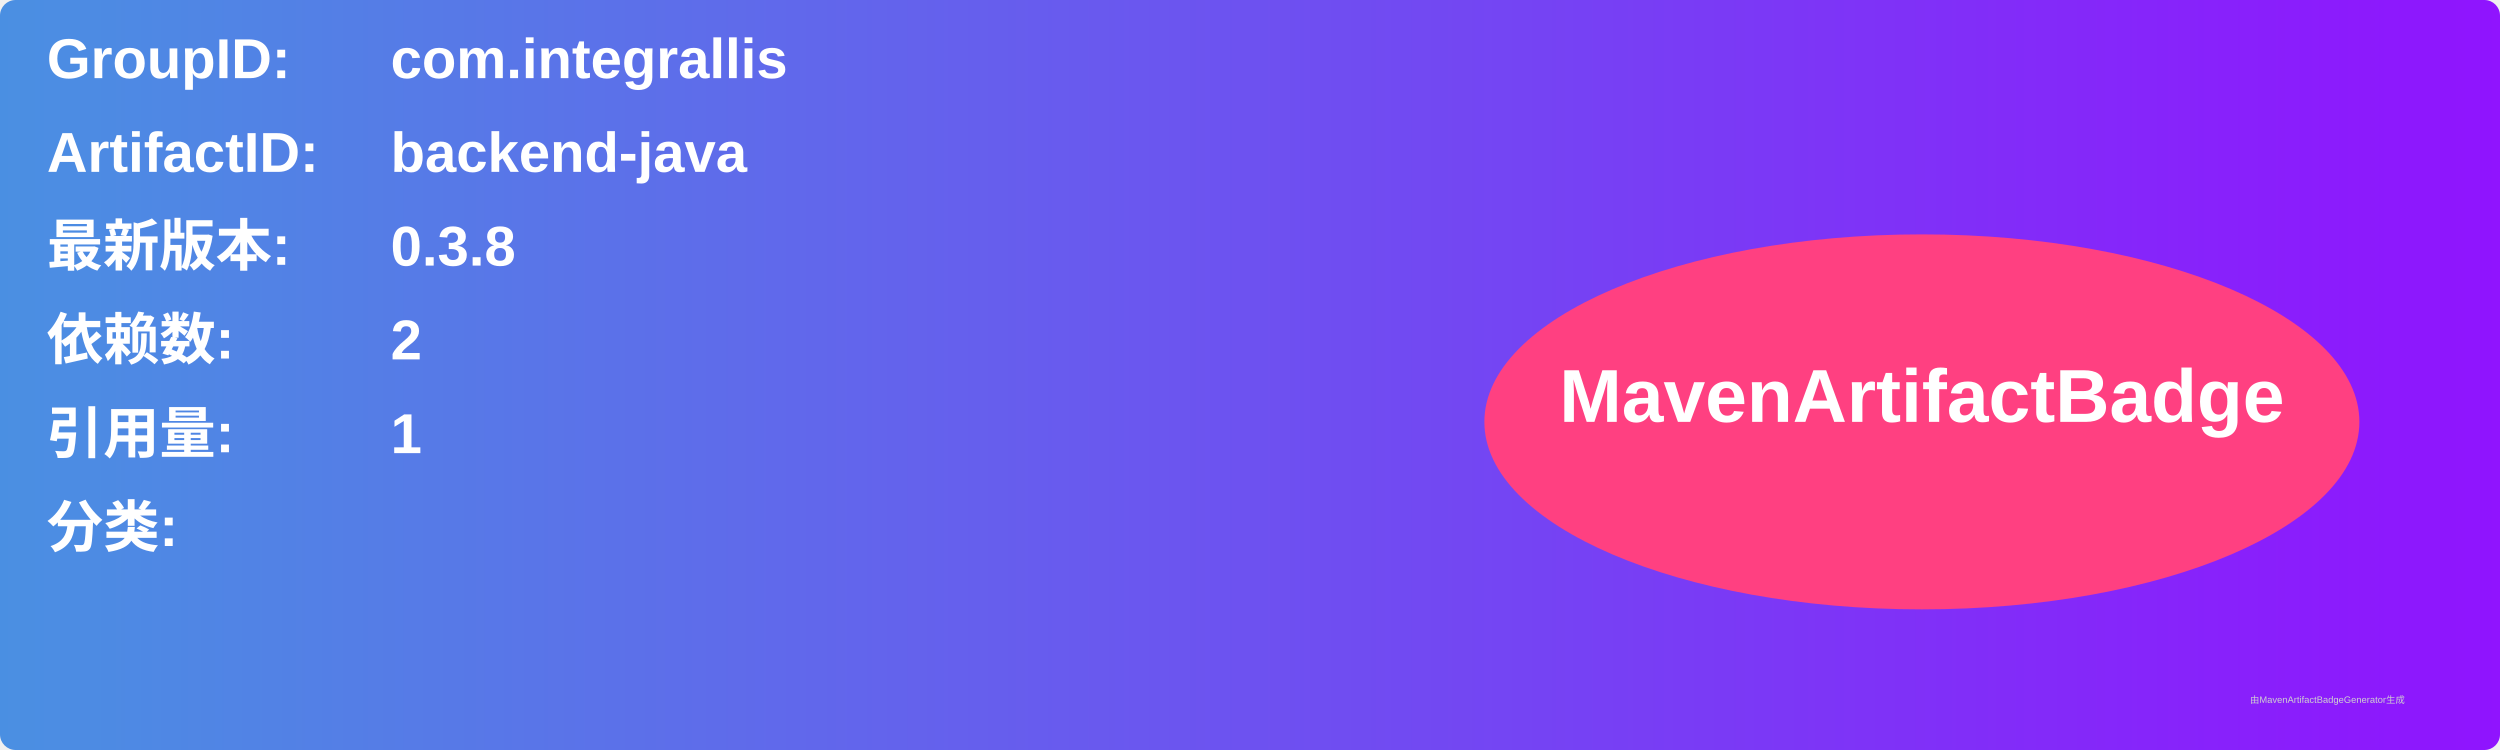
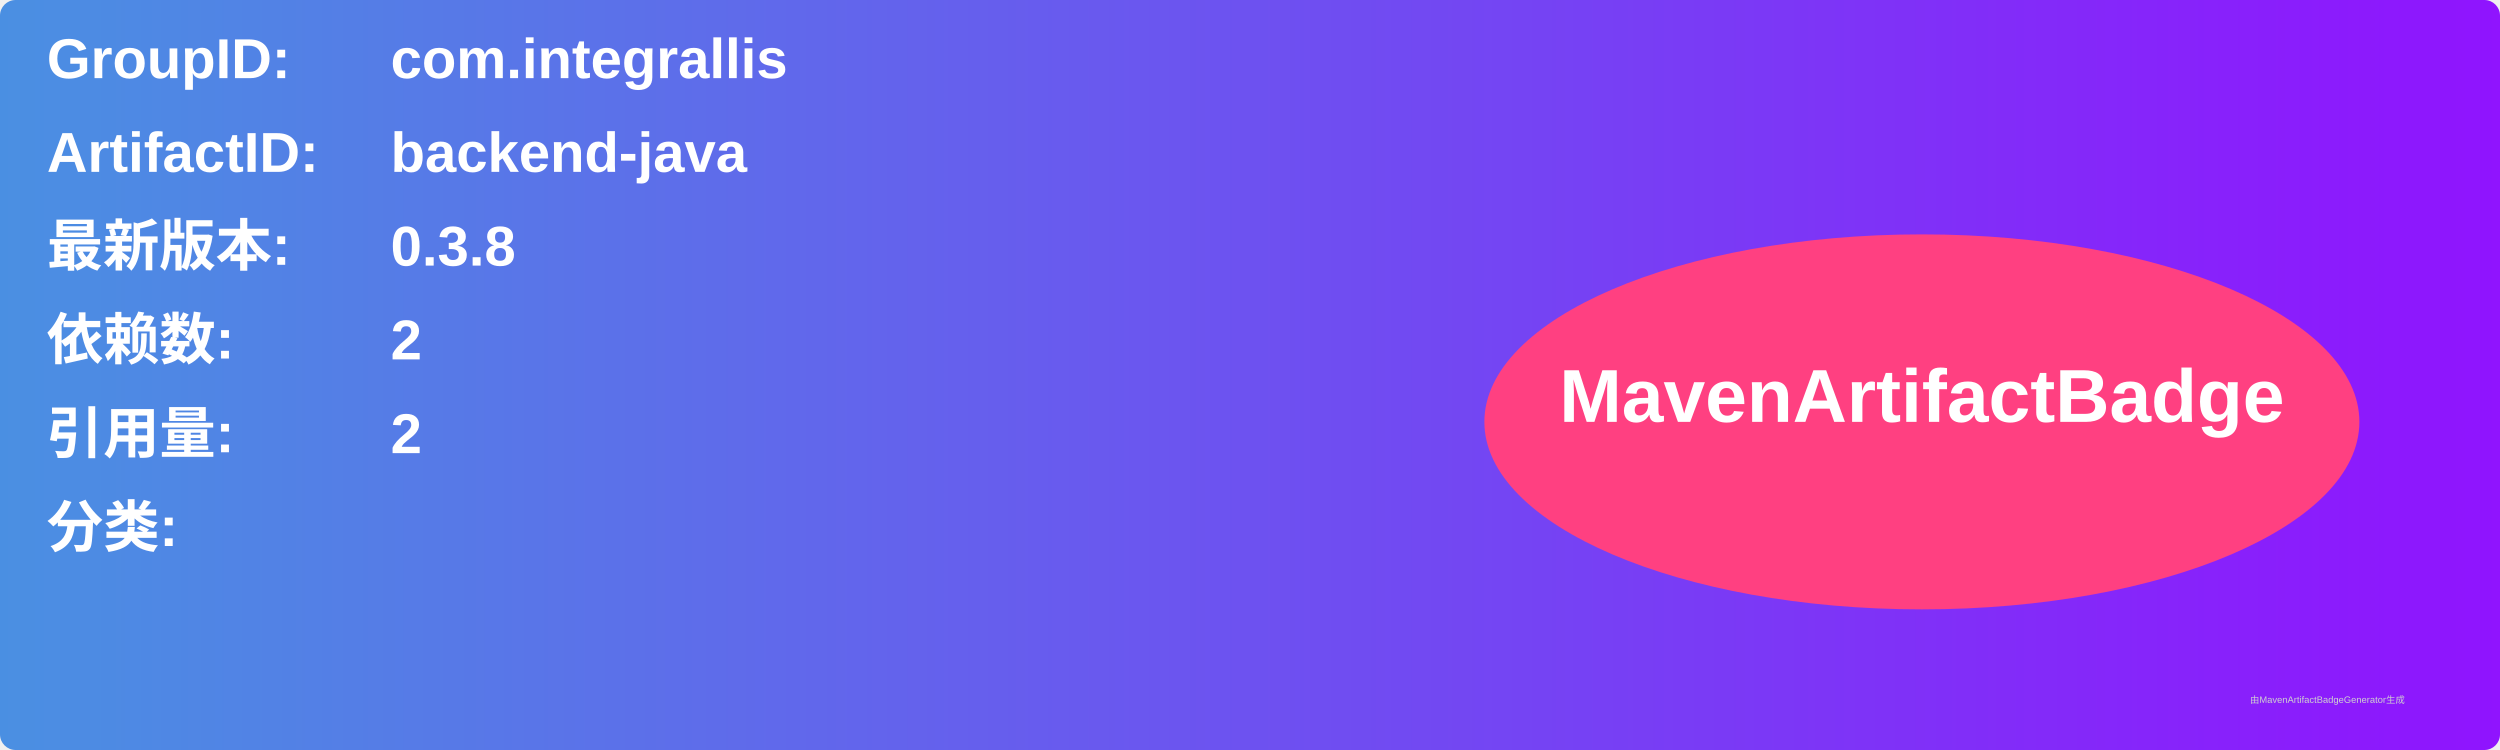
<svg xmlns="http://www.w3.org/2000/svg" width="800" height="240" viewBox="0 0 800 240">
  <linearGradient id="grad" x1="0%" y1="0%" x2="100%" y2="0%">
    <stop offset="0%" stop-color="#4a90e2" />
    <stop offset="100%" stop-color="#9013fe" />
  </linearGradient>
  <rect width="100%" height="100%" rx="5" ry="5" fill="url(#grad)" />
  <g transform="translate(15, 15)">
    <text x="0" y="10" font-family="Arial" font-size="18" fill="white" font-weight="bold" width="260">GroupID:</text>
    <text x="110" y="10" font-family="Arial" font-size="18" fill="white" font-weight="bold" width="460">com.integrallis</text>
    <text x="0" y="40" font-family="Arial" font-size="18" fill="white" font-weight="bold" width="260">ArtifactID:</text>
    <text x="110" y="40" font-family="Arial" font-size="18" fill="white" font-weight="bold" width="460">backend-java</text>
    <text x="0" y="70" font-family="Arial" font-size="18" fill="white" font-weight="bold">最新版本:</text>
    <text x="110" y="70" font-family="Arial" font-size="18" fill="white" font-weight="bold">
      <tspan font-weight="bold">0.3.8</tspan>
    </text>
    <text x="0" y="100" font-family="Arial" font-size="18" fill="white" font-weight="bold">依赖数: </text>
    <text x="110" y="100" font-family="Arial" font-size="18" fill="white">
      <tspan font-weight="bold">2</tspan>
    </text>
    <text x="0" y="130" font-family="Arial" font-size="18" fill="white" font-weight="bold">引用量: </text>
    <text x="110" y="130" font-family="Arial" font-size="18" fill="white">
-       <tspan font-weight="bold">1</tspan>
+       <tspan font-weight="bold">2</tspan>
    </text>
    <text x="0" y="160" font-family="Arial" font-size="18" fill="white" font-weight="bold">分类:</text>
    <text x="10" y="190" font-family="Arial" font-size="10" fill="white">
      <tspan font-weight="bold" />
    </text>
    <ellipse cx="600" cy="120" rx="140" ry="60" fill="#ff4081" />
    <text x="600" y="120" text-anchor="middle" font-family="Arial" font-size="24" fill="white" font-weight="bold">MavenArtifactBadge</text>
  </g>
  <text x="720" y="225" font-family="Arial" font-size="3" fill="#d0d0d0">由MavenArtifactBadgeGenerator生成</text>
</svg>
